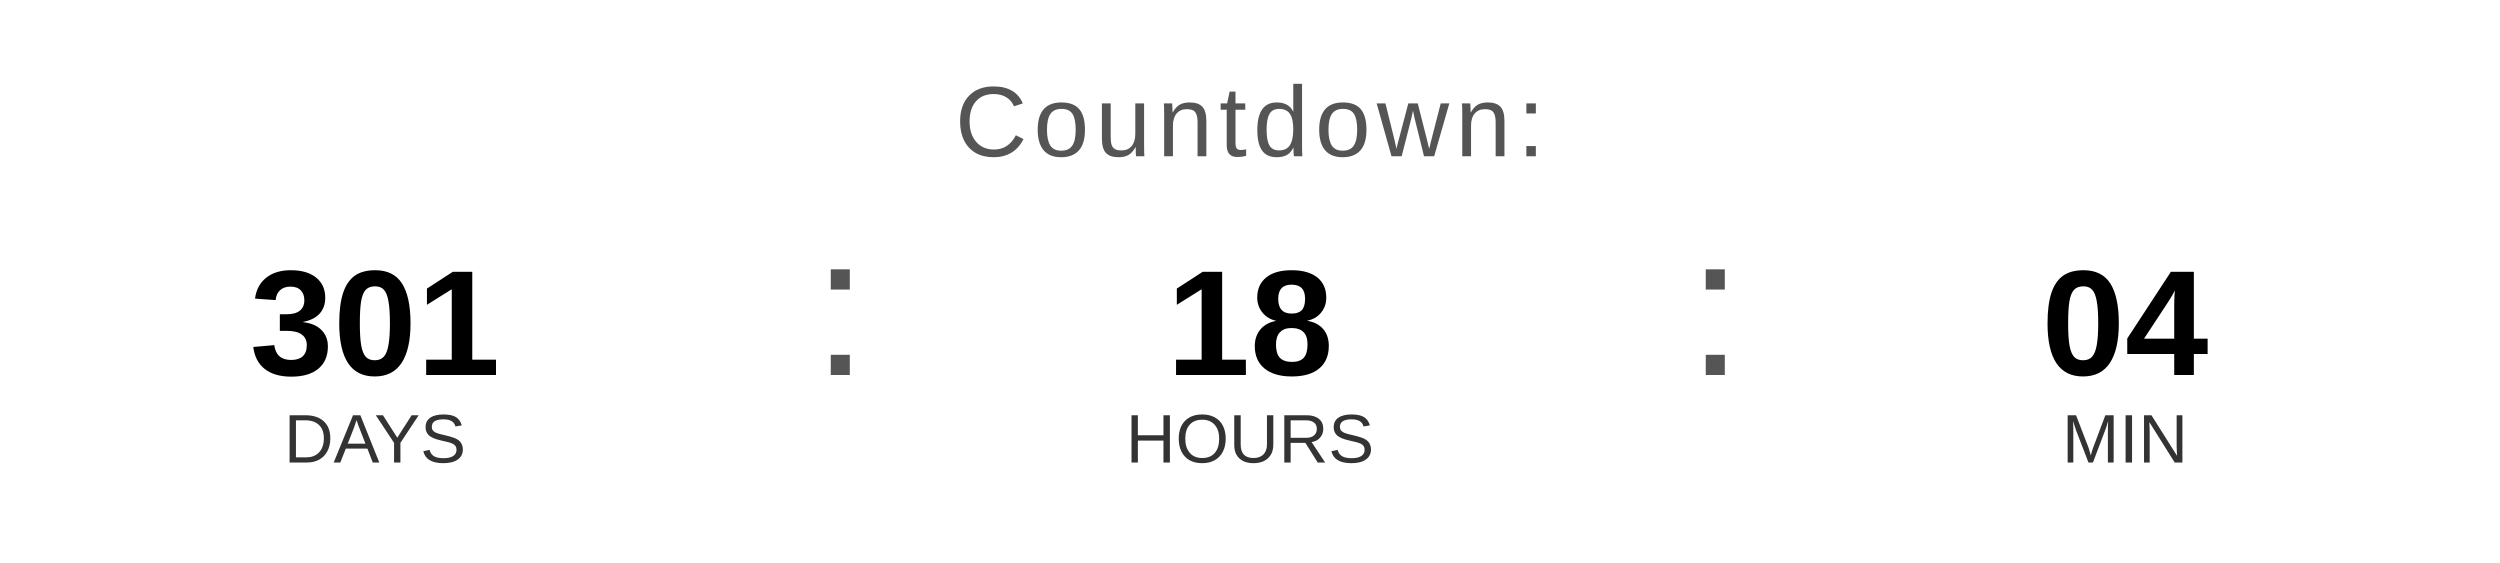
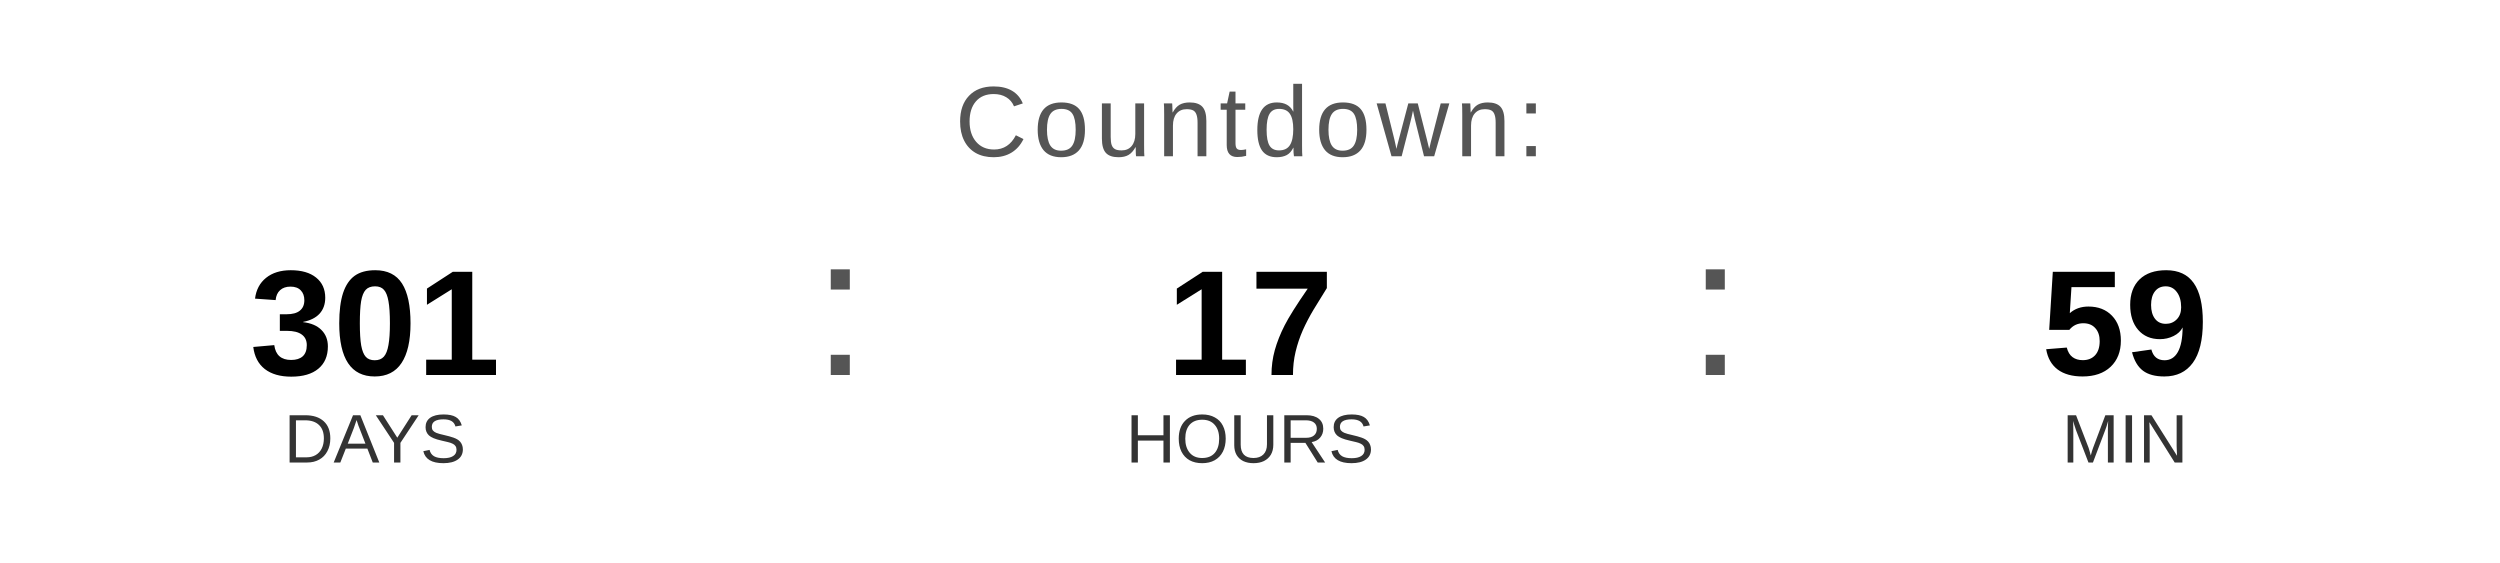
<svg xmlns="http://www.w3.org/2000/svg" width="400" height="90" viewBox="0 0 400 90">
  <text x="200" y="25" font-family="Arial, Helvetica, sans-serif" font-size="16" fill="#555555" text-anchor="middle" letter-spacing="1">
    Countdown:
  </text>
  <text x="60" y="60" font-family="Arial, Helvetica, sans-serif" font-size="24" font-weight="bold" fill="#000000" text-anchor="middle">301</text>
  <text x="60" y="74" font-family="Arial, Helvetica, sans-serif" font-size="11" fill="#333333" text-anchor="middle">DAYS</text>
  <text x="130" y="60" font-family="Arial, sans-serif" font-size="32" fill="#555555">:</text>
-   <text x="200" y="60" font-family="Arial, Helvetica, sans-serif" font-size="24" font-weight="bold" fill="#000000" text-anchor="middle">18</text>
+   <text x="200" y="60" font-family="Arial, Helvetica, sans-serif" font-size="24" font-weight="bold" fill="#000000" text-anchor="middle">17</text>
  <text x="200" y="74" font-family="Arial, Helvetica, sans-serif" font-size="11" fill="#333333" text-anchor="middle">HOURS</text>
  <text x="270" y="60" font-family="Arial, sans-serif" font-size="32" fill="#555555">:</text>
-   <text x="340" y="60" font-family="Arial, Helvetica, sans-serif" font-size="24" font-weight="bold" fill="#000000" text-anchor="middle">04</text>
+   <text x="340" y="60" font-family="Arial, Helvetica, sans-serif" font-size="24" font-weight="bold" fill="#000000" text-anchor="middle">59</text>
  <text x="340" y="74" font-family="Arial, Helvetica, sans-serif" font-size="11" fill="#333333" text-anchor="middle">MIN</text>
</svg>
